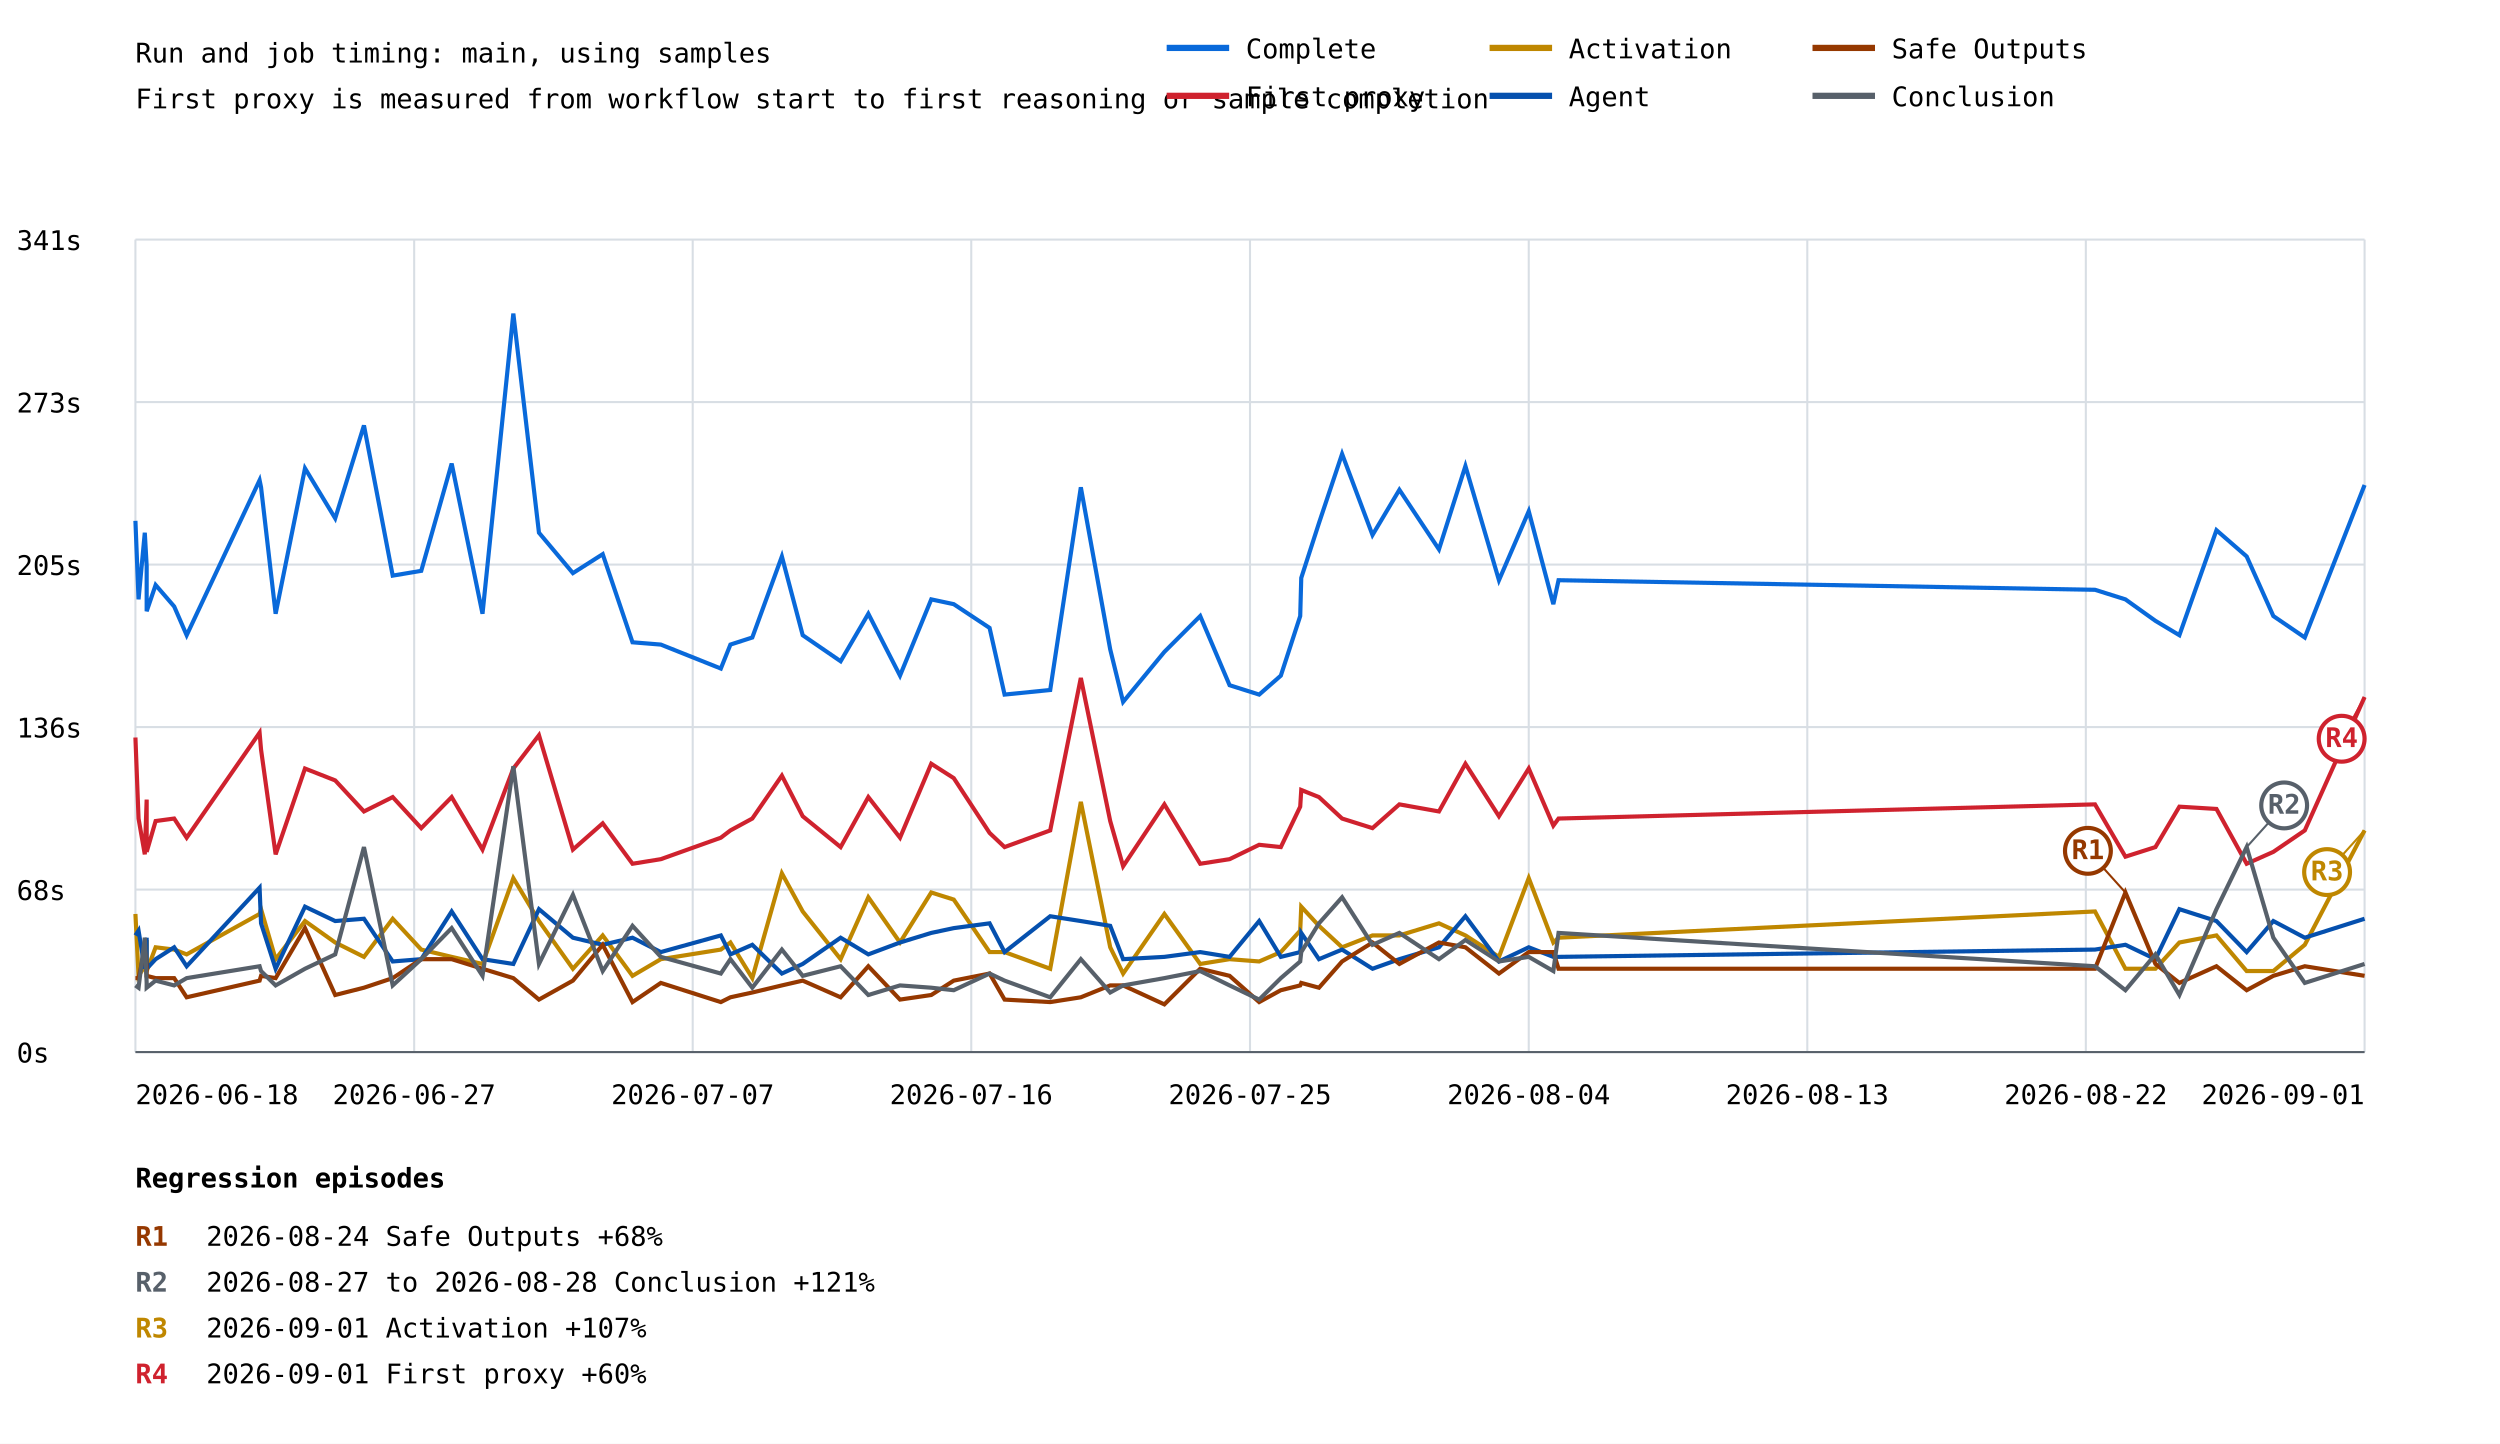
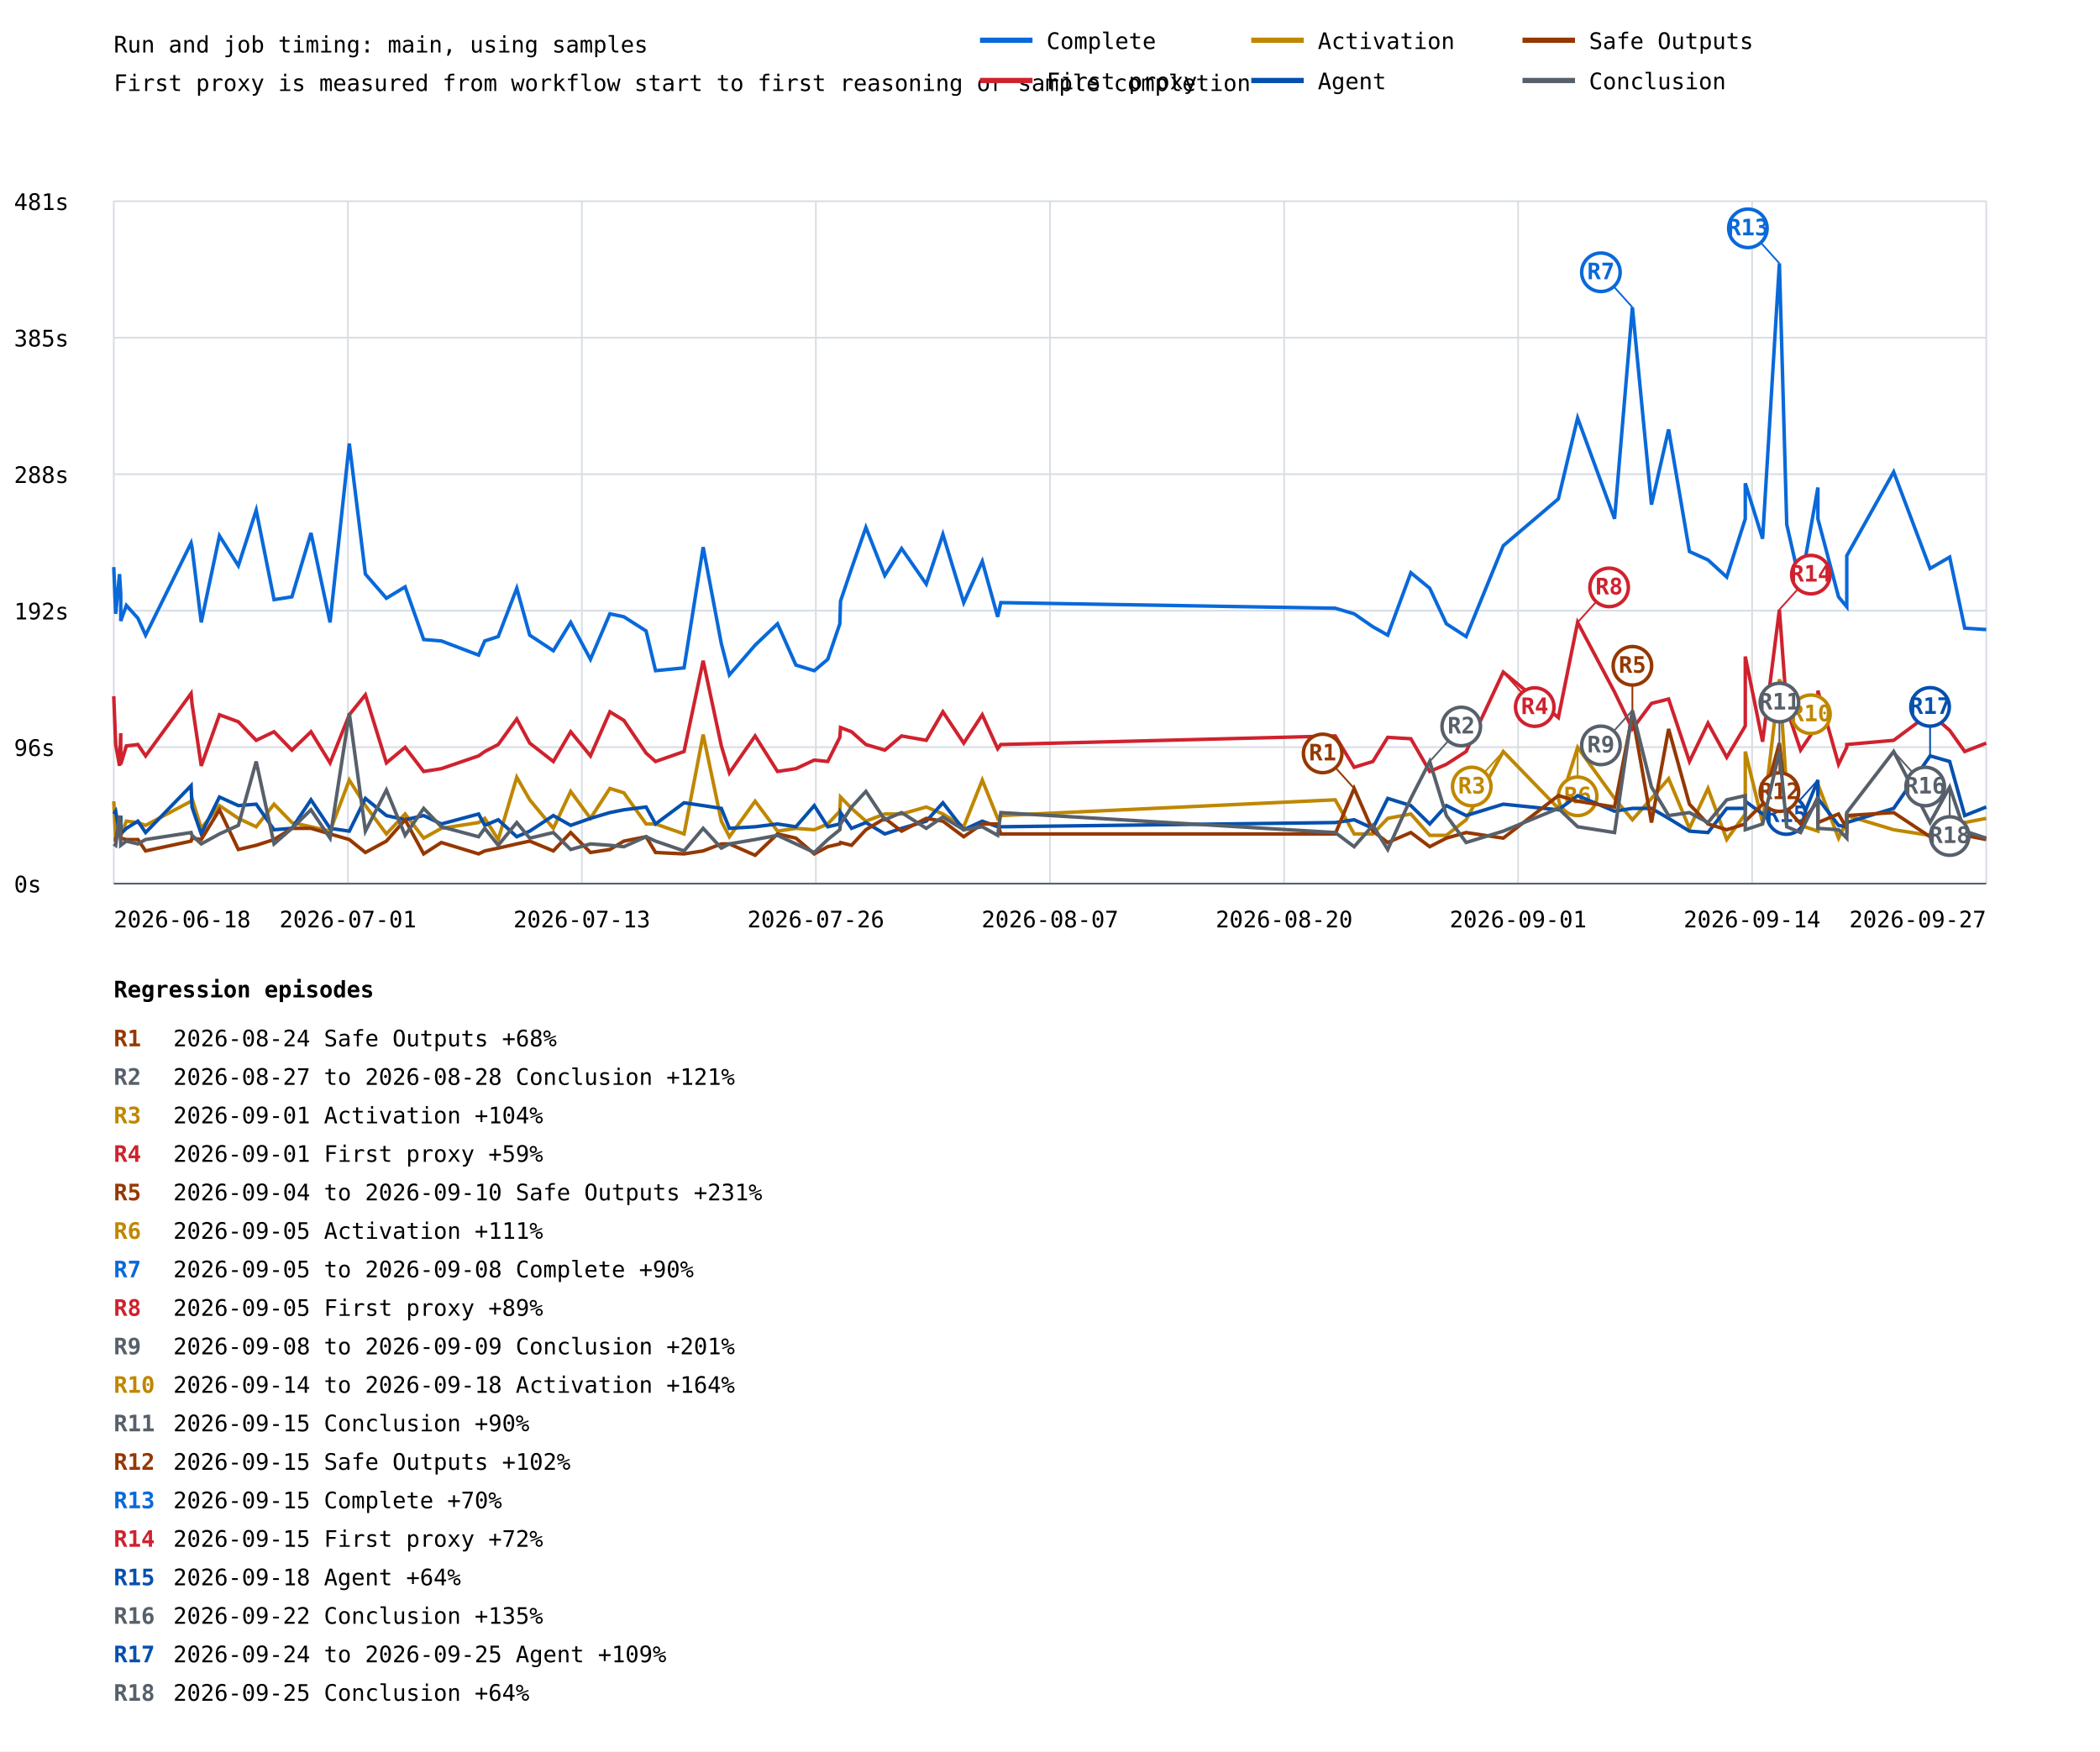
- <svg xmlns="http://www.w3.org/2000/svg" width="1200" height="693" viewBox="0 0 1200 693">
+ <svg xmlns="http://www.w3.org/2000/svg" width="1200" height="1001" viewBox="0 0 1200 1001">
  <rect width="100%" height="100%" fill="white" />
  <style>text{font-family:ui-monospace,monospace;font-size:13px}.axis{stroke:#57606a;stroke-width:1}.grid{stroke:#d8dee4;stroke-width:1}</style>
  <text x="65" y="30" font-size="20">Run and job timing: main, using samples</text>
  <text x="65" y="52">First proxy is measured from workflow start to first reasoning or sample completion</text>
  <line class="grid" x1="65" y1="505.0" x2="1135" y2="505.0" />
  <text x="8" y="510.0">0s</text>
  <line class="grid" x1="65" y1="427.0" x2="1135" y2="427.0" />
-   <text x="8" y="432.0">68s</text>
+   <text x="8" y="432.0">96s</text>
  <line class="grid" x1="65" y1="349.0" x2="1135" y2="349.0" />
-   <text x="8" y="354.0">136s</text>
+   <text x="8" y="354.0">192s</text>
  <line class="grid" x1="65" y1="271.0" x2="1135" y2="271.0" />
-   <text x="8" y="276.0">205s</text>
+   <text x="8" y="276.0">288s</text>
  <line class="grid" x1="65" y1="193.0" x2="1135" y2="193.0" />
-   <text x="8" y="198.0">273s</text>
+   <text x="8" y="198.0">385s</text>
  <line class="grid" x1="65" y1="115.0" x2="1135" y2="115.0" />
-   <text x="8" y="120.0">341s</text>
+   <text x="8" y="120.0">481s</text>
  <line class="grid" x1="65.0" y1="115" x2="65.0" y2="505" />
  <line class="grid" x1="198.8" y1="115" x2="198.8" y2="505" />
  <line class="grid" x1="332.5" y1="115" x2="332.5" y2="505" />
  <line class="grid" x1="466.2" y1="115" x2="466.2" y2="505" />
  <line class="grid" x1="600.0" y1="115" x2="600.0" y2="505" />
  <line class="grid" x1="733.8" y1="115" x2="733.8" y2="505" />
  <line class="grid" x1="867.5" y1="115" x2="867.5" y2="505" />
  <line class="grid" x1="1001.2" y1="115" x2="1001.2" y2="505" />
  <line class="grid" x1="1135.0" y1="115" x2="1135.0" y2="505" />
-   <polyline points="65.0,250.0 65.0,250.0 66.5,287.7 66.5,287.7 69.5,255.7 69.5,255.7 70.4,271.7 70.4,271.7 70.4,293.4 70.4,293.4 74.7,280.8 74.7,280.8 83.6,291.1 83.6,291.1 89.6,304.9 89.6,304.9 124.6,230.5 124.6,230.5 125.3,233.9 125.3,233.9 132.3,294.6 132.3,294.6 146.4,224.8 146.4,224.8 160.9,248.8 160.9,248.8 174.7,204.2 174.7,204.2 188.5,276.3 188.5,276.3 202.2,274.0 202.2,274.0 216.8,222.5 216.8,222.5 231.6,294.6 231.6,294.6 246.4,150.5 246.4,150.5 258.7,255.7 258.7,255.7 275.0,275.1 289.3,266.0 303.6,308.3 303.6,308.3 317.2,309.4 317.2,309.4 346.0,320.9 350.6,309.4 361.1,306.0 375.3,267.1 385.3,304.9 403.5,317.4 416.8,294.6 432.0,324.3 447.0,287.7 457.8,290.0 457.8,290.0 475.0,301.4 475.0,301.4 482.2,333.4 482.2,333.4 504.1,331.2 504.1,331.2 518.8,233.9 518.8,233.9 532.9,311.7 532.9,311.7 539.1,336.9 558.9,312.9 576.1,295.7 590.2,328.9 604.4,333.4 614.8,324.3 624.1,295.7 624.6,277.4 633.1,251.1 644.2,217.9 658.8,256.8 671.7,235.1 690.7,263.7 703.4,223.7 719.5,278.5 733.8,245.4 745.6,290.0 748.1,278.5 1005.6,283.1 1020.2,287.7 1034.6,298.0 1046.1,304.9 1063.9,254.5 1078.4,267.1 1091.2,295.7 1106.3,306.0 1106.3,306.0 1135.0,232.8" fill="none" stroke="#0969da" stroke-width="2" />
-   <polyline points="65.0,354.0 65.0,354.0 66.5,392.9 66.5,392.9 69.5,410.1 69.5,410.1 70.4,383.8 70.4,383.8 70.4,408.9 70.4,408.9 74.7,394.1 74.7,394.1 83.6,392.9 83.6,392.9 89.6,402.1 89.6,402.1 124.6,351.7 124.6,351.7 125.3,359.8 125.3,359.8 132.3,410.1 132.3,410.1 146.4,368.9 146.4,368.9 160.9,374.6 160.9,374.6 174.7,389.5 174.7,389.5 188.5,382.6 188.5,382.6 202.2,397.5 202.2,397.5 216.8,382.6 216.8,382.6 231.6,407.8 231.6,407.8 246.4,368.9 246.4,368.9 258.7,352.9 258.7,352.9 275.0,407.8 289.3,395.2 303.6,414.6 303.6,414.6 317.2,412.4 317.2,412.4 346.0,402.1 350.6,398.6 361.1,392.9 375.3,372.3 385.3,391.8 403.5,406.6 416.8,382.6 432.0,402.1 447.0,366.6 457.8,373.5 457.8,373.5 475.0,399.8 475.0,399.8 482.2,406.6 482.2,406.6 504.1,398.6 504.1,398.6 518.8,325.4 518.8,325.4 532.9,394.1 532.9,394.1 539.1,415.8 558.9,386.1 576.1,414.6 590.2,412.4 604.4,405.5 614.8,406.6 624.1,387.2 624.6,379.2 633.1,382.6 644.2,392.9 658.8,397.5 671.7,386.1 690.7,389.5 703.4,366.6 719.5,391.8 733.8,368.9 745.6,396.3 748.1,392.9 1005.6,386.1 1020.2,411.2 1034.6,406.6 1046.1,387.2 1063.9,388.3 1078.4,414.6 1091.2,408.9 1106.3,398.6 1106.3,398.6 1135.0,334.6" fill="none" stroke="#cf222e" stroke-width="2" />
-   <line x1="1135.0" y1="334.6" x2="1124.0" y2="354.6" stroke="#cf222e" stroke-width="1" />
-   <circle cx="1124.0" cy="354.6" r="11" fill="white" stroke="#cf222e" stroke-width="2" />
-   <text x="1124.0" y="358.6" fill="#cf222e" font-size="10" font-weight="bold" text-anchor="middle">R4</text>
-   <polyline points="65.0,438.7 65.0,438.7 66.5,468.4 66.5,468.4 69.5,463.8 69.5,463.8 70.4,451.2 70.4,451.2 70.4,466.1 70.4,466.1 74.7,454.7 74.7,454.7 83.6,455.8 83.6,455.8 89.6,458.1 89.6,458.1 124.6,438.7 124.6,438.7 125.3,436.4 125.3,436.4 132.3,460.4 132.3,460.4 146.4,442.1 146.4,442.1 160.9,452.4 160.9,452.4 174.7,459.3 174.7,459.3 188.5,441.0 188.5,441.0 202.2,455.8 202.2,455.8 216.8,459.3 216.8,459.3 231.6,462.7 231.6,462.7 246.4,421.5 246.4,421.5 258.7,442.1 258.7,442.1 275.0,465.0 289.3,449.0 303.6,468.4 303.6,468.4 317.2,460.4 317.2,460.4 346.0,455.8 350.6,452.4 361.1,469.5 375.3,419.2 385.3,437.5 403.5,460.4 416.8,430.7 432.0,452.4 447.0,428.4 457.8,431.8 457.8,431.8 475.0,457.0 475.0,457.0 482.2,457.0 482.2,457.0 504.1,465.0 504.1,465.0 518.8,384.9 518.8,384.9 532.9,454.7 532.9,454.7 539.1,467.3 558.9,438.7 576.1,462.7 590.2,460.4 604.4,461.5 614.8,457.0 624.1,446.7 624.6,435.2 633.1,444.4 644.2,454.7 658.8,449.0 671.7,449.0 690.7,443.2 703.4,449.0 719.5,459.3 733.8,421.5 745.6,452.4 748.1,450.1 1005.6,437.5 1020.2,465.0 1034.6,465.0 1046.1,452.4 1063.9,449.0 1078.4,466.1 1091.2,466.1 1106.3,453.5 1106.3,453.5 1135.0,398.6" fill="none" stroke="#bf8700" stroke-width="2" />
-   <line x1="1135.0" y1="398.6" x2="1117.0" y2="418.6" stroke="#bf8700" stroke-width="1" />
-   <circle cx="1117.0" cy="418.6" r="11" fill="white" stroke="#bf8700" stroke-width="2" />
-   <text x="1117.0" y="422.6" fill="#bf8700" font-size="10" font-weight="bold" text-anchor="middle">R3</text>
-   <polyline points="65.0,449.0 65.0,449.0 66.5,446.7 66.5,446.7 69.5,465.0 69.5,465.0 70.4,450.1 70.4,450.1 70.4,465.0 70.4,465.0 74.7,460.4 74.7,460.4 83.6,454.7 83.6,454.7 89.6,463.8 89.6,463.8 124.6,426.1 124.6,426.1 125.3,443.2 125.3,443.2 132.3,465.0 132.3,465.0 146.4,435.2 146.4,435.2 160.9,442.1 160.9,442.1 174.7,441.0 174.7,441.0 188.5,461.5 188.5,461.5 202.2,460.4 202.2,460.4 216.8,437.5 216.8,437.5 231.6,460.4 231.6,460.4 246.4,462.7 246.4,462.7 258.7,436.4 258.7,436.4 275.0,450.1 289.3,453.5 303.6,450.1 303.6,450.1 317.2,457.0 317.2,457.0 346.0,449.0 350.6,458.1 361.1,453.5 375.3,467.3 385.3,462.7 403.5,450.1 416.8,458.1 432.0,452.4 447.0,447.8 457.8,445.5 457.8,445.5 475.0,443.2 475.0,443.2 482.2,457.0 482.2,457.0 504.1,439.8 504.1,439.8 518.8,442.1 518.8,442.1 532.9,444.4 532.9,444.4 539.1,460.4 558.9,459.3 576.1,457.0 590.2,459.3 604.4,442.1 614.8,459.3 624.1,457.0 624.6,447.8 633.1,460.4 644.2,455.8 658.8,465.0 671.7,460.4 690.7,454.7 703.4,439.8 719.5,461.5 733.8,454.7 745.6,459.3 748.1,459.3 1005.6,455.8 1020.2,453.5 1034.6,460.4 1046.1,436.4 1063.9,442.1 1078.4,457.0 1091.2,442.1 1106.3,450.1 1106.3,450.1 1135.0,441.0" fill="none" stroke="#0550ae" stroke-width="2" />
-   <polyline points="65.0,469.5 65.0,469.5 66.5,469.5 66.5,469.5 69.5,455.8 69.5,455.8 70.4,463.8 70.4,463.8 70.4,468.4 70.4,468.4 74.7,469.5 74.7,469.5 83.6,469.5 83.6,469.5 89.6,478.7 89.6,478.7 124.6,470.7 124.6,470.7 125.3,468.4 125.3,468.4 132.3,469.5 132.3,469.5 146.4,445.5 146.4,445.5 160.9,477.6 160.9,477.6 174.7,474.1 174.7,474.1 188.5,469.5 188.5,469.5 202.2,460.4 202.2,460.4 216.8,460.4 216.8,460.4 231.6,465.0 231.6,465.0 246.4,469.5 246.4,469.5 258.7,479.8 258.7,479.8 275.0,470.7 289.3,453.5 303.6,481.0 303.6,481.0 317.2,471.8 317.2,471.8 346.0,481.0 350.6,478.7 361.1,476.4 375.3,473.0 385.3,470.7 403.5,478.7 416.8,463.8 432.0,479.8 447.0,477.6 457.8,470.7 457.8,470.7 475.0,467.3 475.0,467.3 482.2,479.8 482.2,479.8 504.1,481.0 504.1,481.0 518.8,478.7 518.8,478.7 532.9,473.0 532.9,473.0 539.1,473.0 558.9,482.1 576.1,465.0 590.2,468.4 604.4,481.0 614.8,475.3 624.1,473.0 624.6,471.8 633.1,474.1 644.2,461.5 658.8,452.4 671.7,462.7 690.7,452.4 703.4,454.7 719.5,467.3 733.8,457.0 745.6,457.0 748.1,465.0 1005.6,465.0 1020.2,428.4 1034.6,462.7 1046.1,471.8 1063.9,463.8 1078.4,475.3 1091.2,468.4 1106.3,463.8 1106.3,463.8 1135.0,468.4" fill="none" stroke="#953800" stroke-width="2" />
-   <line x1="1020.2" y1="428.4" x2="1002.2" y2="408.4" stroke="#953800" stroke-width="1" />
-   <circle cx="1002.2" cy="408.4" r="11" fill="white" stroke="#953800" stroke-width="2" />
-   <text x="1002.2" y="412.4" fill="#953800" font-size="10" font-weight="bold" text-anchor="middle">R1</text>
-   <polyline points="65.0,473.0 65.0,473.0 66.5,474.1 66.5,474.1 69.5,450.1 69.5,450.1 70.4,471.8 70.4,471.8 70.4,474.1 70.4,474.1 74.7,470.7 74.7,470.7 83.6,473.0 83.6,473.0 89.6,469.5 89.6,469.5 124.6,463.8 124.6,463.8 125.3,466.1 125.3,466.1 132.3,473.0 132.3,473.0 146.4,465.0 146.4,465.0 160.9,458.1 160.9,458.1 174.7,406.6 174.7,406.6 188.5,473.0 188.5,473.0 202.2,460.4 202.2,460.4 216.8,445.5 216.8,445.5 231.6,468.4 231.6,468.4 246.4,367.8 246.4,367.8 258.7,462.7 258.7,462.7 275.0,429.5 289.3,466.1 303.6,444.4 303.6,444.4 317.2,459.3 317.2,459.3 346.0,467.3 350.6,460.4 361.1,474.1 375.3,455.8 385.3,468.4 403.5,463.8 416.8,477.6 432.0,473.0 447.0,474.1 457.8,475.3 457.8,475.3 475.0,467.3 475.0,467.3 482.2,470.7 482.2,470.7 504.1,478.7 504.1,478.7 518.8,460.4 518.8,460.4 532.9,476.4 532.9,476.4 539.1,473.0 558.9,469.5 576.1,466.1 590.2,473.0 604.4,479.8 614.8,469.5 624.1,461.5 624.6,457.0 633.1,443.2 644.2,430.7 658.8,453.5 671.7,447.8 690.7,460.4 703.4,451.2 719.5,461.5 733.8,459.3 745.6,466.1 748.1,447.8 1005.6,463.8 1020.2,475.3 1034.6,458.1 1046.1,477.6 1063.9,436.4 1078.4,406.6 1091.2,450.1 1106.3,471.8 1106.3,471.8 1135.0,462.7" fill="none" stroke="#57606a" stroke-width="2" />
-   <line x1="1078.4" y1="406.6" x2="1096.4" y2="386.6" stroke="#57606a" stroke-width="1" />
-   <circle cx="1096.4" cy="386.6" r="11" fill="white" stroke="#57606a" stroke-width="2" />
-   <text x="1096.4" y="390.6" fill="#57606a" font-size="10" font-weight="bold" text-anchor="middle">R2</text>
+   <polyline points="65.0,324.1 66.1,350.8 68.3,328.1 69.0,339.5 69.0,354.9 72.2,346.0 78.8,353.3 83.2,363.0 109.2,310.3 109.7,312.7 115.0,355.7 125.4,306.2 136.2,323.3 146.4,291.6 156.6,342.7 166.8,341.1 177.7,304.6 188.6,355.7 199.6,253.5 208.8,328.1 220.8,341.9 231.5,335.4 242.1,365.5 252.2,366.3 273.5,374.4 277.0,366.3 284.7,363.8 295.3,336.2 302.7,363.0 316.2,371.9 326.1,355.7 337.4,376.8 348.5,350.8 356.5,352.5 369.2,360.6 374.6,383.3 390.9,381.7 401.8,312.7 412.2,367.9 416.8,385.7 431.5,368.7 444.3,356.5 454.8,380.1 465.3,383.3 473.0,376.8 479.9,356.5 480.3,343.5 486.6,324.9 494.8,301.4 505.6,328.9 515.2,313.5 529.3,333.8 538.8,305.4 550.7,344.4 561.3,320.8 570.1,352.5 571.9,344.4 763.0,347.6 773.8,350.8 784.5,358.2 793.0,363.0 806.2,327.3 817.0,336.2 826.5,356.5 837.8,363.8 859.0,311.9 890.5,285.1 901.5,238.9 922.6,296.5 932.8,175.6 943.7,288.4 953.5,245.4 965.4,315.2 976.0,320.0 986.7,329.8 997.3,296.5 997.3,276.2 1007.2,307.9 1016.8,150.5 1021.0,299.7 1028.9,334.6 1038.8,278.6 1038.8,296.5 1050.6,341.1 1055.3,346.8 1055.3,317.6 1082.1,269.7 1102.9,324.9 1114.1,318.4 1122.7,359.0 1135.0,359.8" fill="none" stroke="#0969da" stroke-width="2" />
+   <line x1="932.8" y1="175.6" x2="914.8" y2="155.6" stroke="#0969da" stroke-width="1" />
+   <circle cx="914.8" cy="155.6" r="11" fill="white" stroke="#0969da" stroke-width="2" />
+   <text x="914.8" y="159.6" fill="#0969da" font-size="10" font-weight="bold" text-anchor="middle">R7</text>
+   <line x1="1016.8" y1="150.5" x2="998.8" y2="130.5" stroke="#0969da" stroke-width="1" />
+   <circle cx="998.8" cy="130.5" r="11" fill="white" stroke="#0969da" stroke-width="2" />
+   <text x="998.8" y="134.5" fill="#0969da" font-size="10" font-weight="bold" text-anchor="middle">R13</text>
+   <polyline points="65.0,397.9 66.1,425.5 68.3,437.7 69.0,419.0 69.0,436.8 72.2,426.3 78.8,425.5 83.2,432.0 109.2,396.3 109.7,402.0 115.0,437.7 125.4,408.5 136.2,412.5 146.4,423.1 156.6,418.2 166.8,428.7 177.7,418.2 188.6,436.0 199.6,408.5 208.8,397.1 220.8,436.0 231.5,427.1 242.1,440.9 252.2,439.3 273.5,432.0 277.0,429.5 284.7,425.5 295.3,410.9 302.7,424.7 316.2,435.2 326.1,418.2 337.4,432.0 348.5,406.8 356.5,411.7 369.2,430.4 374.6,435.2 390.9,429.5 401.8,377.6 412.2,426.3 416.8,441.7 431.5,420.6 444.3,440.9 454.8,439.3 465.3,434.4 473.0,435.2 479.9,421.4 480.3,415.8 486.6,418.2 494.8,425.5 505.6,428.7 515.2,420.6 529.3,423.1 538.8,406.8 550.7,424.7 561.3,408.5 570.1,427.9 571.9,425.5 763.0,420.6 773.8,438.5 784.5,435.2 793.0,421.4 806.2,422.2 817.0,440.9 826.5,436.8 837.8,429.5 859.0,384.1 890.5,410.1 901.5,355.7 922.6,395.5 932.8,416.6 943.7,402.0 953.5,399.5 965.4,435.2 976.0,413.3 986.7,432.8 997.3,414.9 997.3,375.2 1007.2,423.9 1016.8,348.4 1021.0,405.2 1028.9,428.7 1038.8,414.1 1038.8,394.7 1050.6,436.8 1055.3,427.1 1055.3,425.5 1082.1,423.1 1102.9,407.6 1114.1,417.4 1122.7,429.5 1135.0,424.7" fill="none" stroke="#cf222e" stroke-width="2" />
+   <line x1="859.0" y1="384.1" x2="877.0" y2="404.1" stroke="#cf222e" stroke-width="1" />
+   <circle cx="877.0" cy="404.1" r="11" fill="white" stroke="#cf222e" stroke-width="2" />
+   <text x="877.0" y="408.1" fill="#cf222e" font-size="10" font-weight="bold" text-anchor="middle">R4</text>
+   <line x1="901.5" y1="355.7" x2="919.5" y2="335.7" stroke="#cf222e" stroke-width="1" />
+   <circle cx="919.5" cy="335.7" r="11" fill="white" stroke="#cf222e" stroke-width="2" />
+   <text x="919.5" y="339.7" fill="#cf222e" font-size="10" font-weight="bold" text-anchor="middle">R8</text>
+   <line x1="1016.8" y1="348.4" x2="1034.8" y2="328.4" stroke="#cf222e" stroke-width="1" />
+   <circle cx="1034.8" cy="328.4" r="11" fill="white" stroke="#cf222e" stroke-width="2" />
+   <text x="1034.8" y="332.4" fill="#cf222e" font-size="10" font-weight="bold" text-anchor="middle">R14</text>
+   <polyline points="65.0,457.9 66.1,479.0 68.3,475.8 69.0,466.9 69.0,477.4 72.2,469.3 78.8,470.1 83.2,471.7 109.2,457.9 109.7,456.3 115.0,473.4 125.4,460.4 136.2,467.7 146.4,472.5 156.6,459.6 166.8,470.1 177.7,472.5 188.6,475.0 199.6,445.8 208.8,460.4 220.8,476.6 231.5,465.2 242.1,479.0 252.2,473.4 273.5,470.1 277.0,467.7 284.7,479.8 295.3,444.2 302.7,457.1 316.2,473.4 326.1,452.3 337.4,467.7 348.5,450.6 356.5,453.1 369.2,470.9 374.6,470.9 390.9,476.6 401.8,419.8 412.2,469.3 416.8,478.2 431.5,457.9 444.3,475.0 454.8,473.4 465.3,474.2 473.0,470.9 479.9,463.6 480.3,455.5 486.6,462.0 494.8,469.3 505.6,465.2 515.2,465.2 529.3,461.2 538.8,465.2 550.7,472.5 561.3,445.8 570.1,467.7 571.9,466.1 763.0,457.1 773.8,476.6 784.5,476.6 793.0,467.7 806.2,465.2 817.0,477.4 826.5,477.4 837.8,468.5 859.0,429.5 890.5,462.0 901.5,427.1 922.6,456.3 932.8,468.5 943.7,456.3 953.5,445.0 965.4,473.4 976.0,450.6 986.7,479.8 997.3,465.2 997.3,429.5 1007.2,470.1 1016.8,388.2 1021.0,452.3 1028.9,471.7 1038.8,475.0 1038.8,448.2 1050.6,479.0 1055.3,469.3 1055.3,466.1 1082.1,474.2 1102.9,477.4 1114.1,484.7 1122.7,470.1 1135.0,467.7" fill="none" stroke="#bf8700" stroke-width="2" />
+   <line x1="859.0" y1="429.5" x2="841.0" y2="449.5" stroke="#bf8700" stroke-width="1" />
+   <circle cx="841.0" cy="449.5" r="11" fill="white" stroke="#bf8700" stroke-width="2" />
+   <text x="841.0" y="453.5" fill="#bf8700" font-size="10" font-weight="bold" text-anchor="middle">R3</text>
+   <line x1="901.5" y1="427.1" x2="901.5" y2="455.1" stroke="#bf8700" stroke-width="1" />
+   <circle cx="901.5" cy="455.1" r="11" fill="white" stroke="#bf8700" stroke-width="2" />
+   <text x="901.5" y="459.1" fill="#bf8700" font-size="10" font-weight="bold" text-anchor="middle">R6</text>
+   <line x1="1016.8" y1="388.2" x2="1034.8" y2="408.2" stroke="#bf8700" stroke-width="1" />
+   <circle cx="1034.8" cy="408.2" r="11" fill="white" stroke="#bf8700" stroke-width="2" />
+   <text x="1034.8" y="412.2" fill="#bf8700" font-size="10" font-weight="bold" text-anchor="middle">R10</text>
+   <polyline points="65.0,465.2 66.1,463.6 68.3,476.6 69.0,466.1 69.0,476.6 72.2,473.4 78.8,469.3 83.2,475.8 109.2,449.0 109.7,461.2 115.0,476.6 125.4,455.5 136.2,460.4 146.4,459.6 156.6,474.2 166.8,473.4 177.7,457.1 188.6,473.4 199.6,475.0 208.8,456.3 220.8,466.1 231.5,468.5 242.1,466.1 252.2,470.9 273.5,465.2 277.0,471.7 284.7,468.5 295.3,478.2 302.7,475.0 316.2,466.1 326.1,471.7 337.4,467.7 348.5,464.4 356.5,462.8 369.2,461.2 374.6,470.9 390.9,458.8 401.8,460.4 412.2,462.0 416.8,473.4 431.5,472.5 444.3,470.9 454.8,472.5 465.3,460.4 473.0,472.5 479.9,470.9 480.3,464.4 486.6,473.4 494.8,470.1 505.6,476.6 515.2,473.4 529.3,469.3 538.8,458.8 550.7,474.2 561.3,469.3 570.1,472.5 571.9,472.5 763.0,470.1 773.8,468.5 784.5,473.4 793.0,456.3 806.2,460.4 817.0,470.9 826.5,460.4 837.8,466.1 859.0,459.6 890.5,462.8 901.5,454.7 922.6,463.6 932.8,462.0 943.7,462.0 953.5,467.7 965.4,475.0 976.0,475.8 986.7,462.0 997.3,462.0 997.3,457.9 1007.2,465.2 1016.8,472.5 1021.0,472.5 1028.9,470.1 1038.8,445.8 1038.8,456.3 1050.6,471.7 1055.3,472.5 1055.3,470.1 1082.1,462.0 1102.9,432.0 1114.1,435.2 1122.7,466.1 1135.0,461.2" fill="none" stroke="#0550ae" stroke-width="2" />
+   <line x1="1038.8" y1="445.8" x2="1020.8" y2="465.8" stroke="#0550ae" stroke-width="1" />
+   <circle cx="1020.8" cy="465.8" r="11" fill="white" stroke="#0550ae" stroke-width="2" />
+   <text x="1020.8" y="469.8" fill="#0550ae" font-size="10" font-weight="bold" text-anchor="middle">R15</text>
+   <line x1="1102.9" y1="432.0" x2="1102.9" y2="404.0" stroke="#0550ae" stroke-width="1" />
+   <circle cx="1102.9" cy="404.0" r="11" fill="white" stroke="#0550ae" stroke-width="2" />
+   <text x="1102.9" y="408.0" fill="#0550ae" font-size="10" font-weight="bold" text-anchor="middle">R17</text>
+   <polyline points="65.0,479.8 66.1,479.8 68.3,470.1 69.0,475.8 69.0,479.0 72.2,479.8 78.8,479.8 83.2,486.3 109.2,480.7 109.7,479.0 115.0,479.8 125.4,462.8 136.2,485.5 146.4,483.1 156.6,479.8 166.8,473.4 177.7,473.4 188.6,476.6 199.6,479.8 208.8,487.2 220.8,480.7 231.5,468.5 242.1,488.0 252.2,481.5 273.5,488.0 277.0,486.3 284.7,484.7 295.3,482.3 302.7,480.7 316.2,486.3 326.1,475.8 337.4,487.2 348.5,485.5 356.5,480.7 369.2,478.2 374.6,487.2 390.9,488.0 401.8,486.3 412.2,482.3 416.8,482.3 431.5,488.8 444.3,476.6 454.8,479.0 465.3,488.0 473.0,483.9 479.9,482.3 480.3,481.5 486.6,483.1 494.8,474.2 505.6,467.7 515.2,475.0 529.3,467.7 538.8,469.3 550.7,478.2 561.3,470.9 570.1,470.9 571.9,476.6 763.0,476.6 773.8,450.6 784.5,475.0 793.0,481.5 806.2,475.8 817.0,483.9 826.5,479.0 837.8,475.8 859.0,479.0 890.5,454.7 901.5,457.9 922.6,461.2 932.8,408.5 943.7,470.1 953.5,416.6 965.4,459.6 976.0,470.9 986.7,474.2 997.3,470.9 997.3,469.3 1007.2,459.6 1016.8,424.7 1021.0,462.0 1028.9,470.9 1038.8,457.9 1038.8,470.1 1050.6,465.2 1055.3,473.4 1055.3,466.1 1082.1,464.4 1102.9,478.2 1114.1,476.6 1122.7,477.4 1135.0,479.8" fill="none" stroke="#953800" stroke-width="2" />
+   <line x1="773.8" y1="450.6" x2="755.8" y2="430.6" stroke="#953800" stroke-width="1" />
+   <circle cx="755.8" cy="430.6" r="11" fill="white" stroke="#953800" stroke-width="2" />
+   <text x="755.8" y="434.6" fill="#953800" font-size="10" font-weight="bold" text-anchor="middle">R1</text>
+   <line x1="932.8" y1="408.5" x2="932.8" y2="380.5" stroke="#953800" stroke-width="1" />
+   <circle cx="932.8" cy="380.5" r="11" fill="white" stroke="#953800" stroke-width="2" />
+   <text x="932.8" y="384.5" fill="#953800" font-size="10" font-weight="bold" text-anchor="middle">R5</text>
+   <line x1="1016.8" y1="424.7" x2="1016.8" y2="452.7" stroke="#953800" stroke-width="1" />
+   <circle cx="1016.8" cy="452.7" r="11" fill="white" stroke="#953800" stroke-width="2" />
+   <text x="1016.8" y="456.7" fill="#953800" font-size="10" font-weight="bold" text-anchor="middle">R12</text>
+   <polyline points="65.0,482.3 66.1,483.1 68.3,466.1 69.0,481.5 69.0,483.1 72.2,480.7 78.8,482.3 83.2,479.8 109.2,475.8 109.7,477.4 115.0,482.3 125.4,476.6 136.2,471.7 146.4,435.2 156.6,482.3 166.8,473.4 177.7,462.8 188.6,479.0 199.6,407.6 208.8,475.0 220.8,451.5 231.5,477.4 242.1,462.0 252.2,472.5 273.5,478.2 277.0,473.4 284.7,483.1 295.3,470.1 302.7,479.0 316.2,475.8 326.1,485.5 337.4,482.3 348.5,483.1 356.5,483.9 369.2,478.2 374.6,480.7 390.9,486.3 401.8,473.4 412.2,484.7 416.8,482.3 431.5,479.8 444.3,477.4 454.8,482.3 465.3,487.2 473.0,479.8 479.9,474.2 480.3,470.9 486.6,461.2 494.8,452.3 505.6,468.5 515.2,464.4 529.3,473.4 538.8,466.9 550.7,474.2 561.3,472.5 570.1,477.4 571.9,464.4 763.0,475.8 773.8,483.9 784.5,471.7 793.0,485.5 806.2,456.3 817.0,435.2 826.5,466.1 837.8,481.5 859.0,475.0 890.5,462.0 901.5,472.5 922.6,475.8 932.8,406.0 943.7,449.8 953.5,466.1 965.4,464.4 976.0,470.1 986.7,457.1 997.3,454.7 997.3,474.2 1007.2,470.9 1016.8,429.5 1021.0,472.5 1028.9,475.8 1038.8,455.5 1038.8,473.4 1050.6,474.2 1055.3,479.0 1055.3,464.4 1082.1,429.5 1102.9,470.1 1114.1,449.8 1122.7,475.0 1135.0,479.0" fill="none" stroke="#57606a" stroke-width="2" />
+   <line x1="817.0" y1="435.2" x2="835.0" y2="415.2" stroke="#57606a" stroke-width="1" />
+   <circle cx="835.0" cy="415.2" r="11" fill="white" stroke="#57606a" stroke-width="2" />
+   <text x="835.0" y="419.2" fill="#57606a" font-size="10" font-weight="bold" text-anchor="middle">R2</text>
+   <line x1="932.8" y1="406.0" x2="914.8" y2="426.0" stroke="#57606a" stroke-width="1" />
+   <circle cx="914.8" cy="426.0" r="11" fill="white" stroke="#57606a" stroke-width="2" />
+   <text x="914.8" y="430.0" fill="#57606a" font-size="10" font-weight="bold" text-anchor="middle">R9</text>
+   <line x1="1016.8" y1="429.5" x2="1016.8" y2="401.5" stroke="#57606a" stroke-width="1" />
+   <circle cx="1016.8" cy="401.5" r="11" fill="white" stroke="#57606a" stroke-width="2" />
+   <text x="1016.8" y="405.5" fill="#57606a" font-size="10" font-weight="bold" text-anchor="middle">R11</text>
+   <line x1="1082.1" y1="429.5" x2="1100.1" y2="449.5" stroke="#57606a" stroke-width="1" />
+   <circle cx="1100.1" cy="449.5" r="11" fill="white" stroke="#57606a" stroke-width="2" />
+   <text x="1100.1" y="453.5" fill="#57606a" font-size="10" font-weight="bold" text-anchor="middle">R16</text>
+   <line x1="1114.1" y1="449.8" x2="1114.1" y2="477.8" stroke="#57606a" stroke-width="1" />
+   <circle cx="1114.1" cy="477.8" r="11" fill="white" stroke="#57606a" stroke-width="2" />
+   <text x="1114.1" y="481.8" fill="#57606a" font-size="10" font-weight="bold" text-anchor="middle">R18</text>
  <text x="65.0" y="530" text-anchor="start">2026-06-18</text>
-   <text x="198.8" y="530" text-anchor="middle">2026-06-27</text>
-   <text x="332.5" y="530" text-anchor="middle">2026-07-07</text>
-   <text x="466.2" y="530" text-anchor="middle">2026-07-16</text>
-   <text x="600.0" y="530" text-anchor="middle">2026-07-25</text>
-   <text x="733.8" y="530" text-anchor="middle">2026-08-04</text>
-   <text x="867.5" y="530" text-anchor="middle">2026-08-13</text>
-   <text x="1001.2" y="530" text-anchor="middle">2026-08-22</text>
-   <text x="1135.0" y="530" text-anchor="end">2026-09-01</text>
+   <text x="198.8" y="530" text-anchor="middle">2026-07-01</text>
+   <text x="332.5" y="530" text-anchor="middle">2026-07-13</text>
+   <text x="466.2" y="530" text-anchor="middle">2026-07-26</text>
+   <text x="600.0" y="530" text-anchor="middle">2026-08-07</text>
+   <text x="733.8" y="530" text-anchor="middle">2026-08-20</text>
+   <text x="867.5" y="530" text-anchor="middle">2026-09-01</text>
+   <text x="1001.2" y="530" text-anchor="middle">2026-09-14</text>
+   <text x="1135.0" y="530" text-anchor="end">2026-09-27</text>
  <line class="axis" x1="65" y1="505" x2="1135" y2="505" />
  <line x1="560" y1="23" x2="590" y2="23" stroke="#0969da" stroke-width="3" />
  <text x="598" y="28">Complete</text>
  <line x1="560" y1="46" x2="590" y2="46" stroke="#cf222e" stroke-width="3" />
  <text x="598" y="51">First proxy</text>
  <line x1="715" y1="23" x2="745" y2="23" stroke="#bf8700" stroke-width="3" />
  <text x="753" y="28">Activation</text>
  <line x1="715" y1="46" x2="745" y2="46" stroke="#0550ae" stroke-width="3" />
  <text x="753" y="51">Agent</text>
  <line x1="870" y1="23" x2="900" y2="23" stroke="#953800" stroke-width="3" />
  <text x="908" y="28">Safe Outputs</text>
  <line x1="870" y1="46" x2="900" y2="46" stroke="#57606a" stroke-width="3" />
  <text x="908" y="51">Conclusion</text>
  <text x="65" y="570" font-size="16" font-weight="bold">Regression episodes</text>
  <text x="65" y="598" fill="#953800" font-weight="bold">R1</text>
  <text x="99" y="598">2026-08-24  Safe Outputs  +68%</text>
  <text x="65" y="620" fill="#57606a" font-weight="bold">R2</text>
  <text x="99" y="620">2026-08-27 to 2026-08-28  Conclusion  +121%</text>
  <text x="65" y="642" fill="#bf8700" font-weight="bold">R3</text>
-   <text x="99" y="642">2026-09-01  Activation  +107%</text>
+   <text x="99" y="642">2026-09-01  Activation  +104%</text>
  <text x="65" y="664" fill="#cf222e" font-weight="bold">R4</text>
-   <text x="99" y="664">2026-09-01  First proxy  +60%</text>
+   <text x="99" y="664">2026-09-01  First proxy  +59%</text>
+   <text x="65" y="686" fill="#953800" font-weight="bold">R5</text>
+   <text x="99" y="686">2026-09-04 to 2026-09-10  Safe Outputs  +231%</text>
+   <text x="65" y="708" fill="#bf8700" font-weight="bold">R6</text>
+   <text x="99" y="708">2026-09-05  Activation  +111%</text>
+   <text x="65" y="730" fill="#0969da" font-weight="bold">R7</text>
+   <text x="99" y="730">2026-09-05 to 2026-09-08  Complete  +90%</text>
+   <text x="65" y="752" fill="#cf222e" font-weight="bold">R8</text>
+   <text x="99" y="752">2026-09-05  First proxy  +89%</text>
+   <text x="65" y="774" fill="#57606a" font-weight="bold">R9</text>
+   <text x="99" y="774">2026-09-08 to 2026-09-09  Conclusion  +201%</text>
+   <text x="65" y="796" fill="#bf8700" font-weight="bold">R10</text>
+   <text x="99" y="796">2026-09-14 to 2026-09-18  Activation  +164%</text>
+   <text x="65" y="818" fill="#57606a" font-weight="bold">R11</text>
+   <text x="99" y="818">2026-09-15  Conclusion  +90%</text>
+   <text x="65" y="840" fill="#953800" font-weight="bold">R12</text>
+   <text x="99" y="840">2026-09-15  Safe Outputs  +102%</text>
+   <text x="65" y="862" fill="#0969da" font-weight="bold">R13</text>
+   <text x="99" y="862">2026-09-15  Complete  +70%</text>
+   <text x="65" y="884" fill="#cf222e" font-weight="bold">R14</text>
+   <text x="99" y="884">2026-09-15  First proxy  +72%</text>
+   <text x="65" y="906" fill="#0550ae" font-weight="bold">R15</text>
+   <text x="99" y="906">2026-09-18  Agent  +64%</text>
+   <text x="65" y="928" fill="#57606a" font-weight="bold">R16</text>
+   <text x="99" y="928">2026-09-22  Conclusion  +135%</text>
+   <text x="65" y="950" fill="#0550ae" font-weight="bold">R17</text>
+   <text x="99" y="950">2026-09-24 to 2026-09-25  Agent  +109%</text>
+   <text x="65" y="972" fill="#57606a" font-weight="bold">R18</text>
+   <text x="99" y="972">2026-09-25  Conclusion  +64%</text>
</svg>
